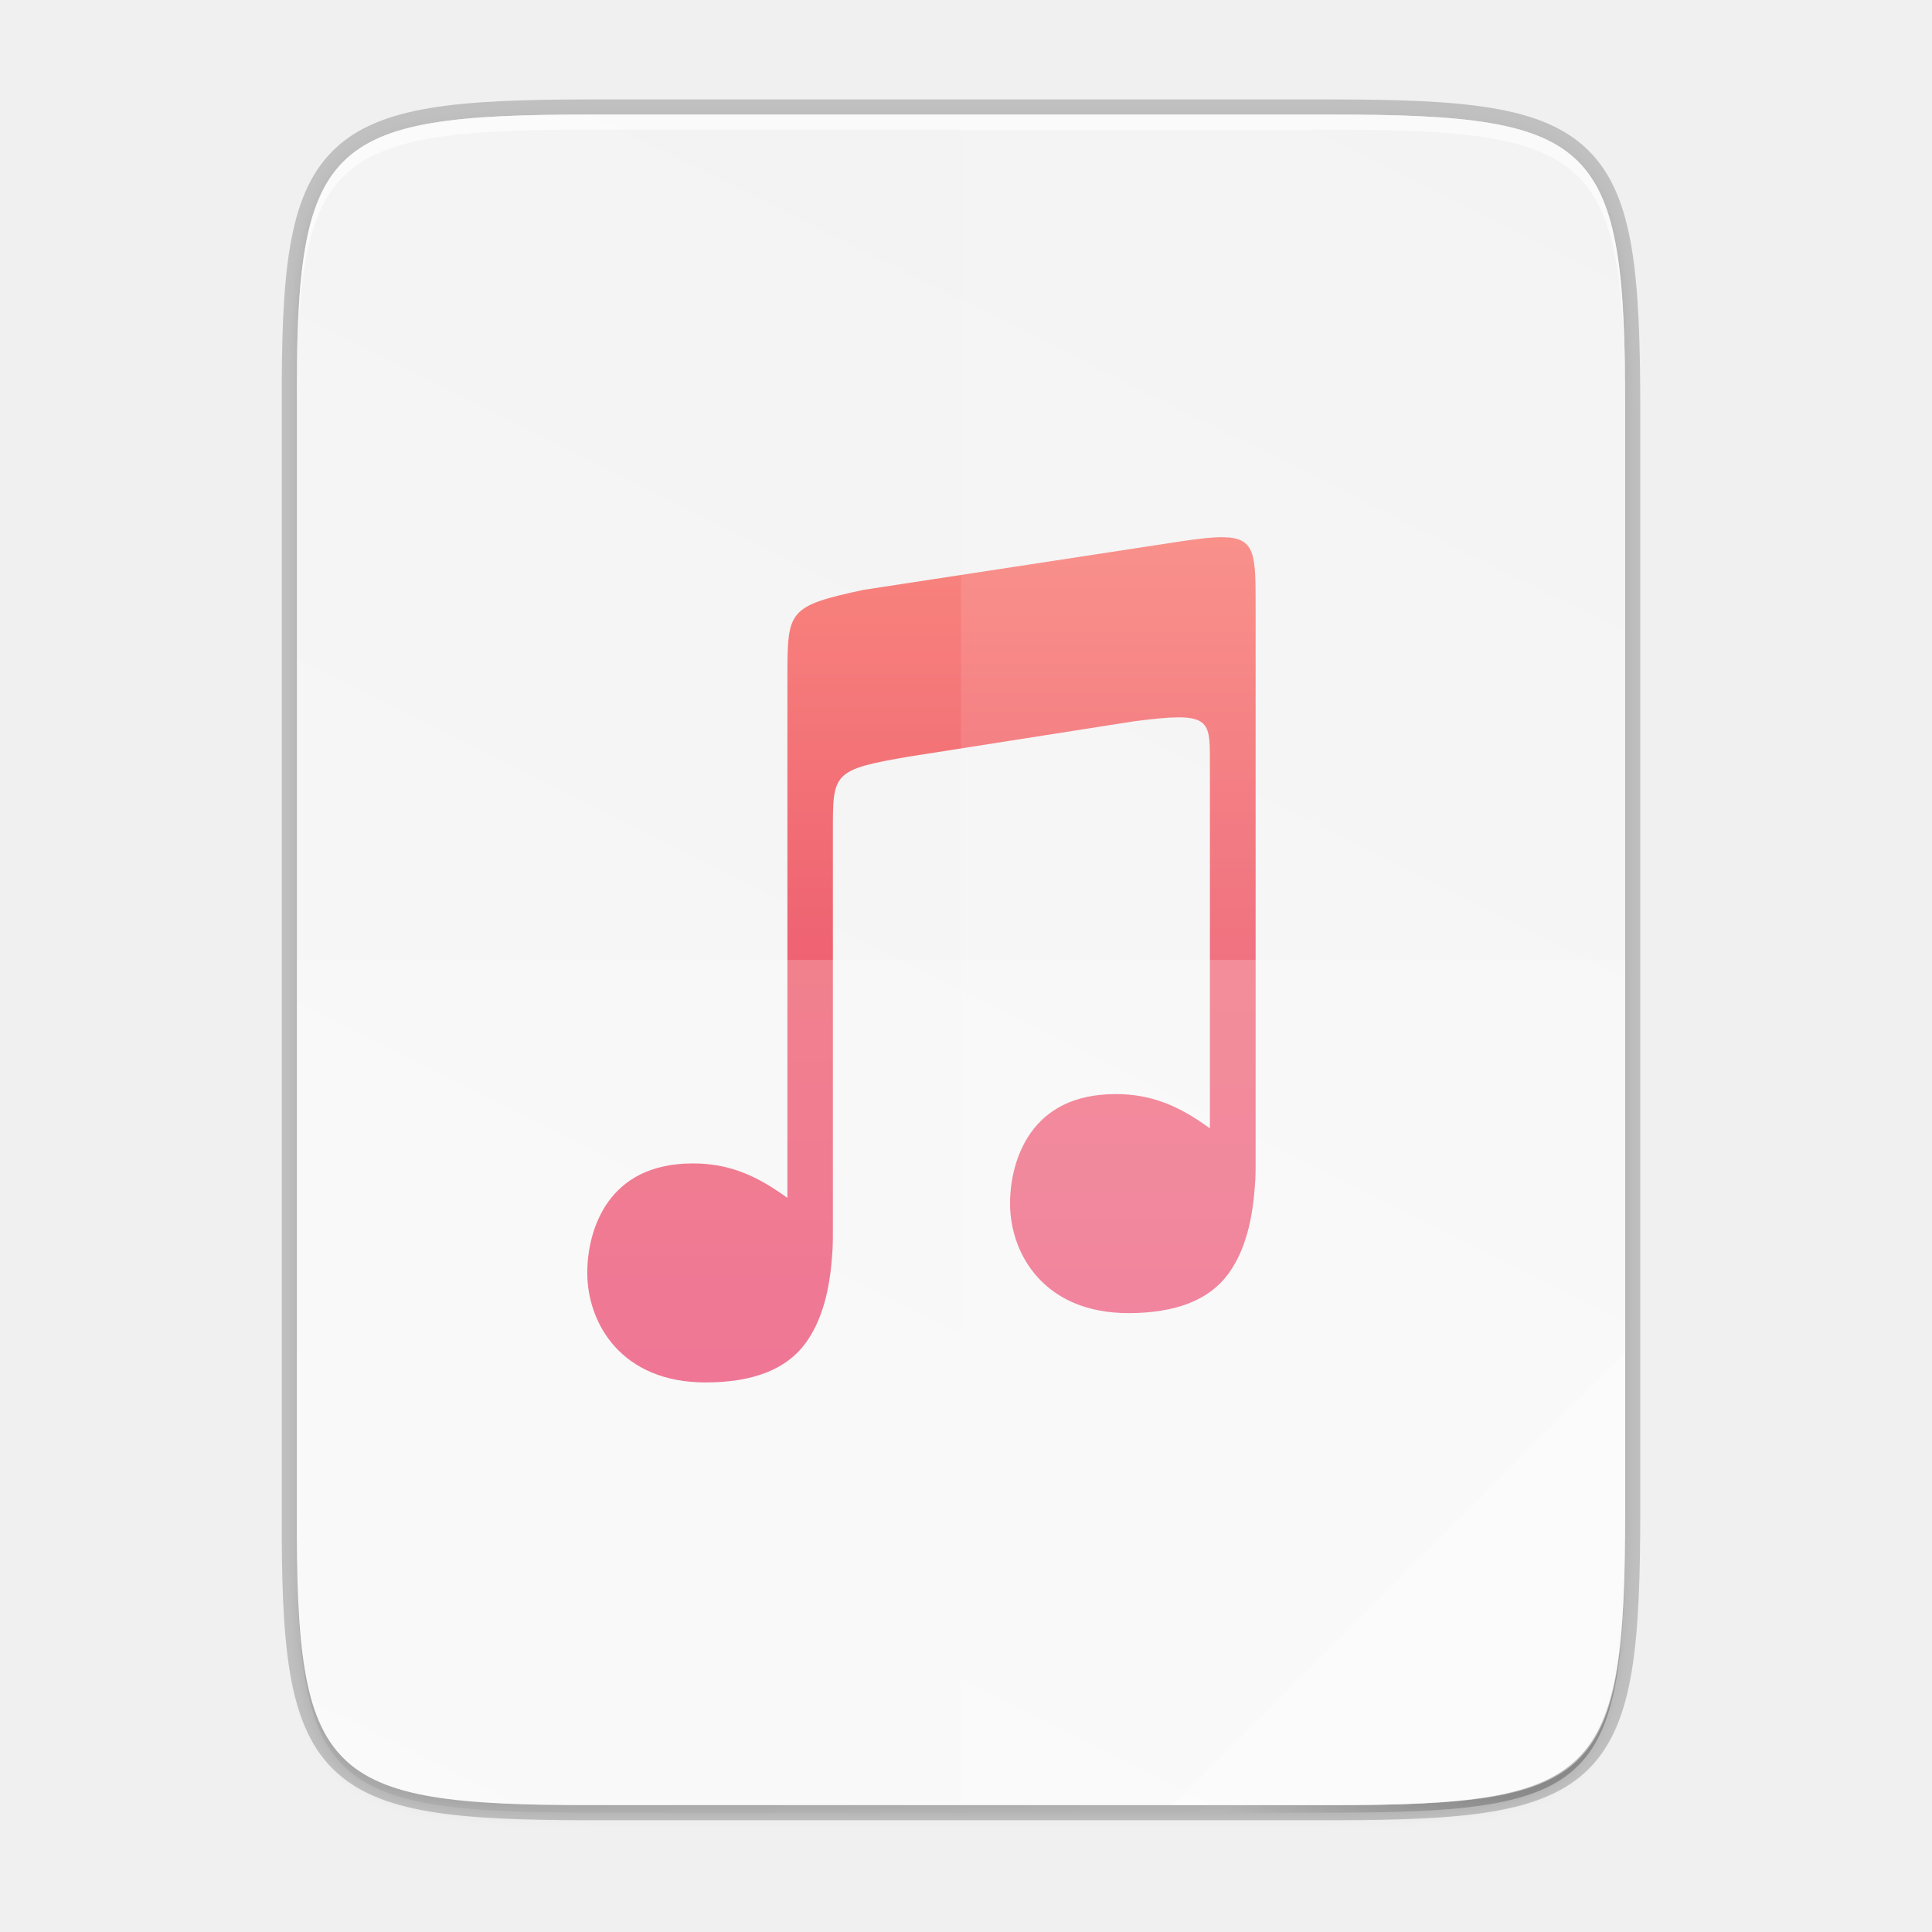
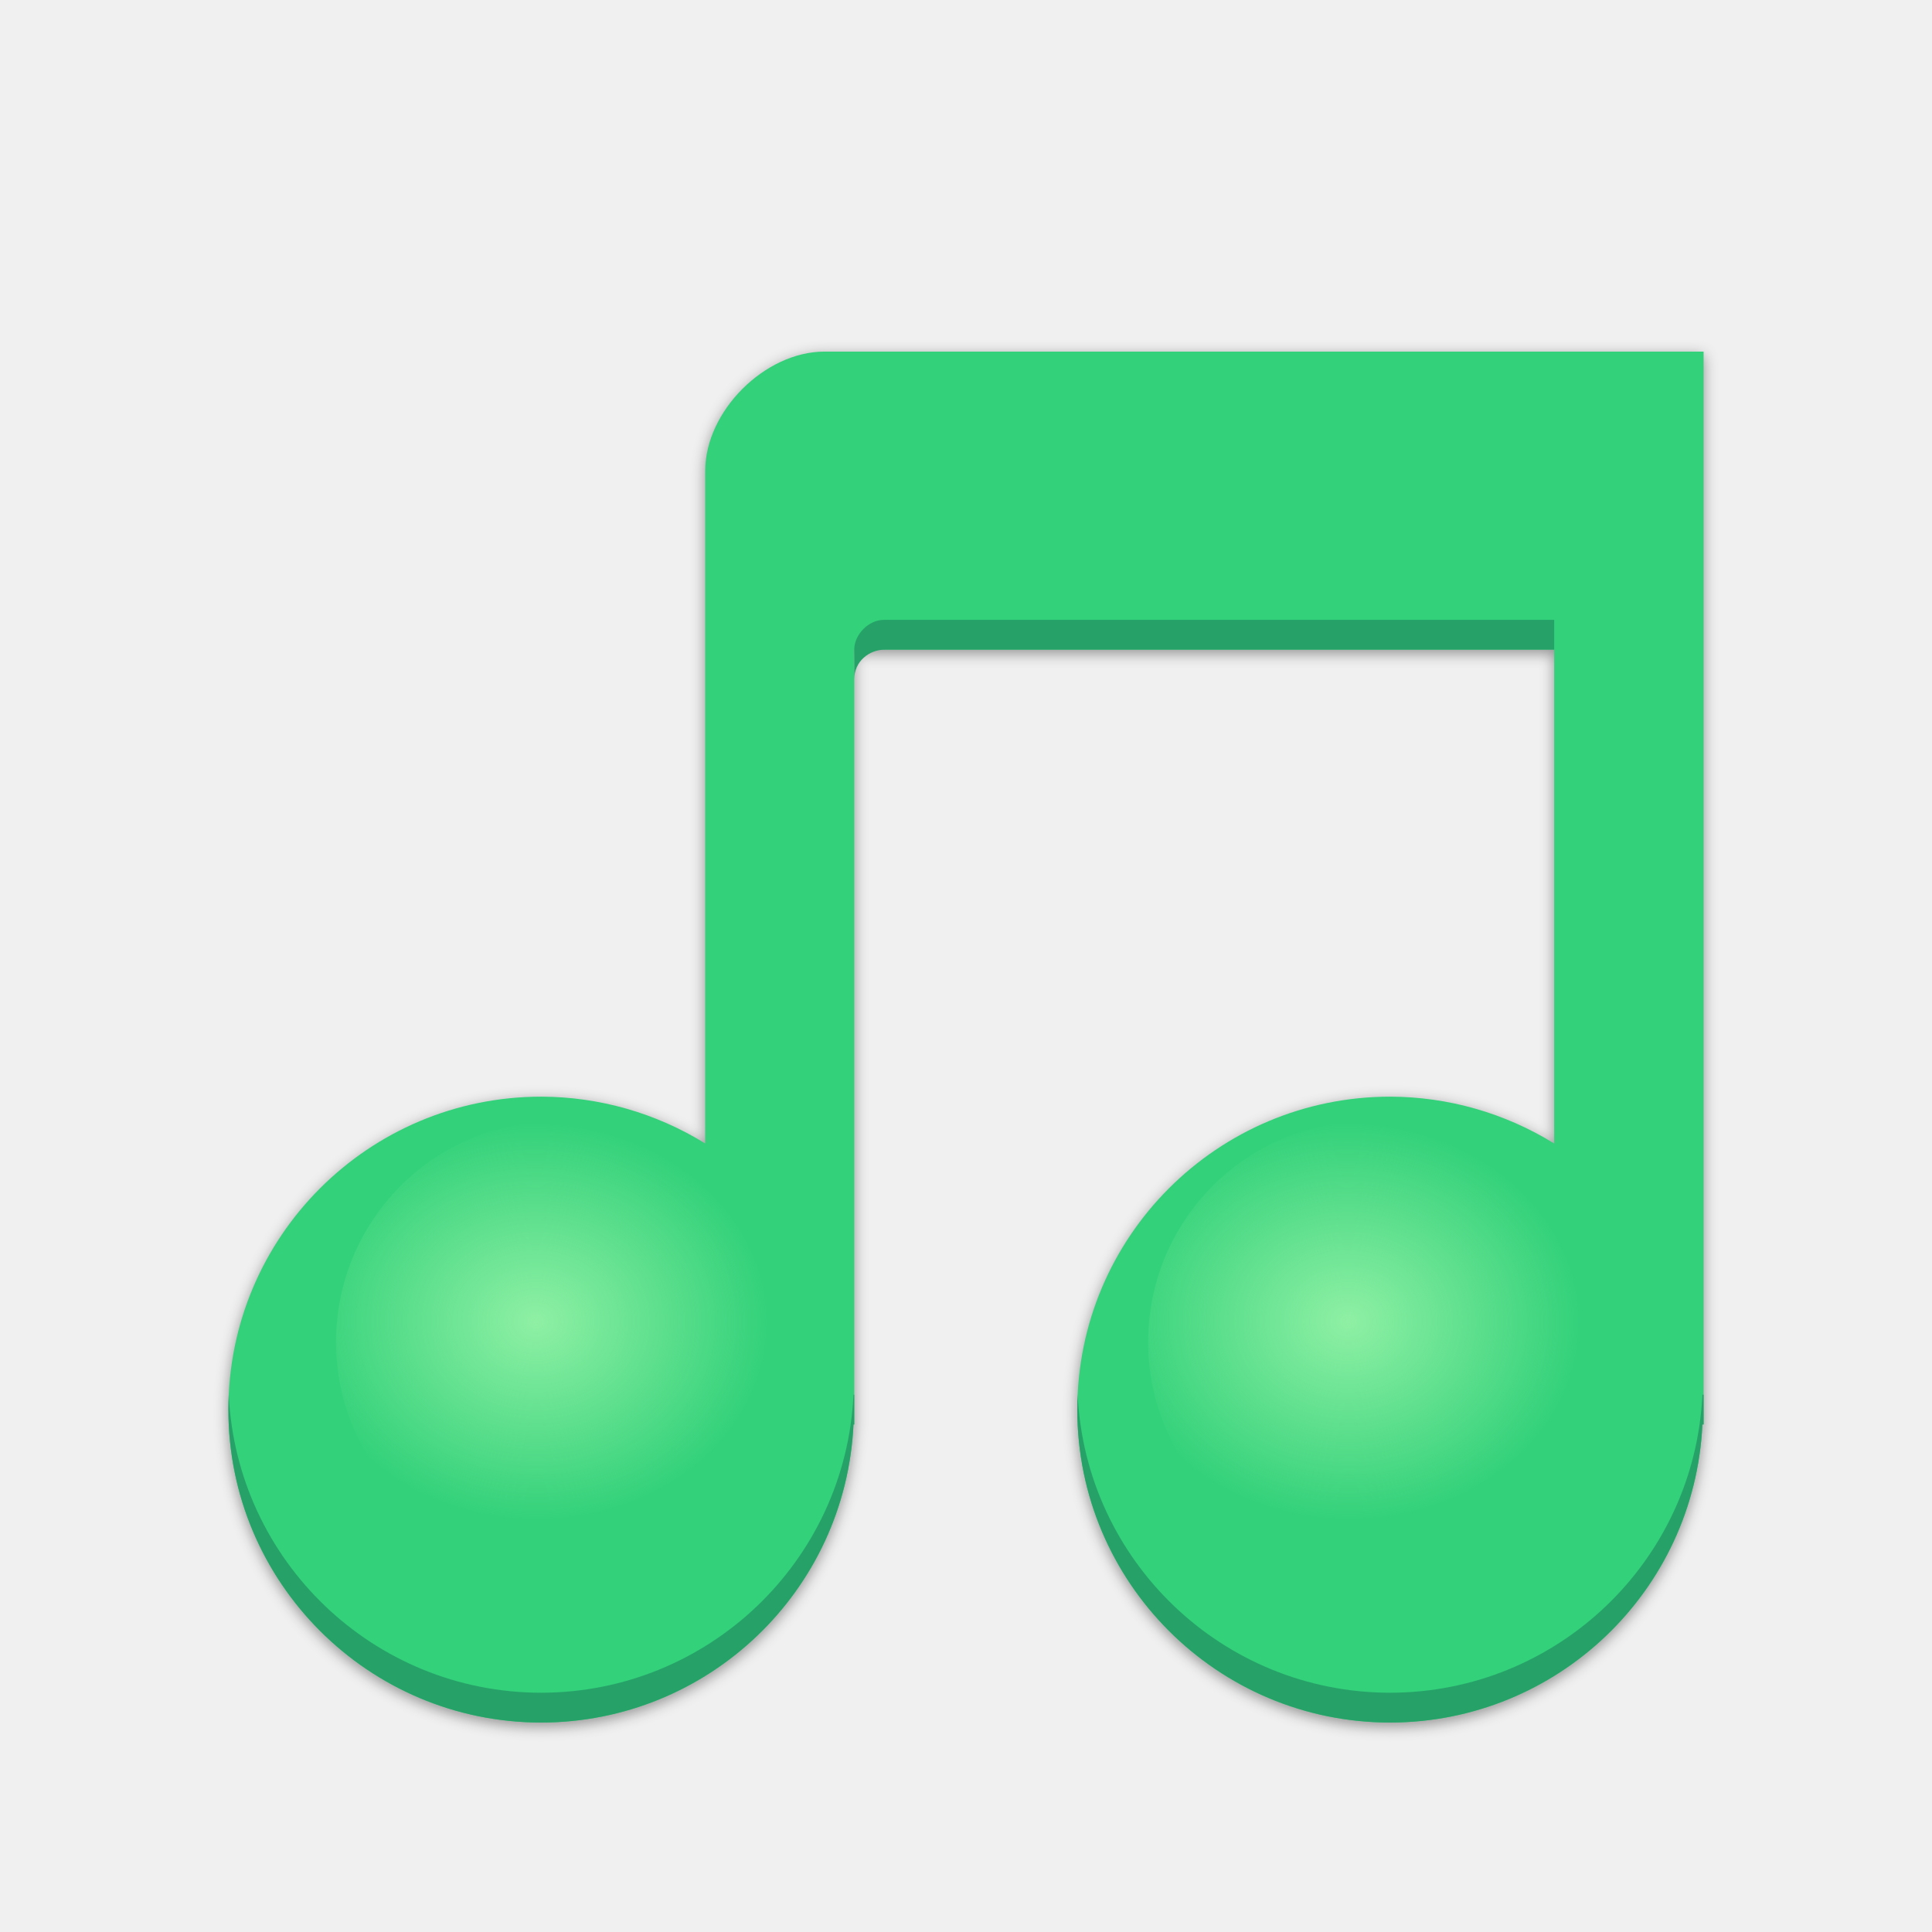
- <svg xmlns="http://www.w3.org/2000/svg" width="256" height="256" version="1.1" viewBox="0 0 67.73 67.73">
-   <defs>
+ <svg xmlns="http://www.w3.org/2000/svg" xmlns:xlink="http://www.w3.org/1999/xlink" width="256" height="256" version="1.1" viewBox="0 0 67.73 67.73" id="svg46">
+   <defs id="defs24">
    <linearGradient id="linearGradient934" x1="592" x2="592" y1="204" y2="-4" gradientTransform="matrix(.2001022 0 0 .2001022 -85.85302 242.5824)" gradientUnits="userSpaceOnUse">
-       <stop style="stop-color:#e72662" offset="0" />
-       <stop style="stop-color:#ec3c50" offset=".483" />
-       <stop style="stop-color:#ff7b66" offset="1" />
+       <stop style="stop-color:#e72662" offset="0" id="stop2" />
+       <stop style="stop-color:#ec3c50" offset=".483" id="stop4" />
+       <stop style="stop-color:#ff7b66" offset="1" id="stop6" />
    </linearGradient>
    <linearGradient id="linearGradient4226" x1="529.655" x2="-35.31" y1="401.584" y2="119.093" gradientTransform="matrix(0 -.1198893 .1198859 0 .3627806 292.5483)" gradientUnits="userSpaceOnUse">
-       <stop style="stop-color:#f2f2f2" offset="0" />
-       <stop style="stop-color:#f9f9f9" offset="1" />
+       <stop style="stop-color:#f2f2f2" offset="0" id="stop9" />
+       <stop style="stop-color:#f9f9f9" offset="1" id="stop11" />
    </linearGradient>
    <linearGradient id="linearGradient4358" x1="88" x2="488" y1="88" y2="488" gradientUnits="userSpaceOnUse">
-       <stop style="stop-color:#000000;stop-opacity:.588" offset="0" />
-       <stop style="stop-color:#000000;stop-opacity:0" offset=".88" />
-       <stop style="stop-color:#000000" offset="1" />
+       <stop style="stop-color:#000000;stop-opacity:.588" offset="0" id="stop14" />
+       <stop style="stop-color:#000000;stop-opacity:0" offset=".88" id="stop16" />
+       <stop style="stop-color:#000000" offset="1" id="stop18" />
    </linearGradient>
    <filter id="filter4346" x="-.01" y="-.01" width="1.026" height="1.022" style="color-interpolation-filters:sRGB">
-       <feGaussianBlur stdDeviation="2.12" />
+       <feGaussianBlur stdDeviation="2.12" id="feGaussianBlur21" />
+     </filter>
+     <radialGradient xlink:href="#linearGradient36369" id="radialGradient36375" gradientUnits="userSpaceOnUse" gradientTransform="matrix(0.5510115,0.00882094,-0.00754918,0.4715702,-104.5771,-1232.777)" cx="312.657" cy="2706.579" fx="312.657" fy="2706.579" r="14.806" />
+     <linearGradient id="linearGradient36369">
+       <stop style="stop-color:#8ff0a4;stop-opacity:1;" offset="0" id="stop36365" />
+       <stop style="stop-color:#8ff0a4;stop-opacity:0;" offset="1" id="stop36367" />
+     </linearGradient>
+     <radialGradient xlink:href="#linearGradient36369" id="radialGradient36371" cx="312.657" cy="2706.579" fx="312.657" fy="2706.579" r="14.806" gradientTransform="matrix(0.5510115,0.00882094,-0.00754918,0.4715702,-133.0475,-1232.777)" gradientUnits="userSpaceOnUse" />
+     <filter style="color-interpolation-filters:sRGB" id="filter1001" x="-0.012" width="1.023" y="-0.012" height="1.025">
+       <feGaussianBlur stdDeviation="1.91" id="feGaussianBlur1003" />
    </filter>
  </defs>
-   <g transform="translate(0,-229.2666)">
-     <path d="m20.705 233.282c-9.339 0-10.344 0.959-10.298 10.317v38.633c-0.046 9.358 0.959 10.317 10.298 10.317h25.971c9.339 0 10.298-0.959 10.298-10.317v-38.633c0-9.358-0.959-10.317-10.298-10.317z" style="fill:none;opacity:.2;stroke-width:1.058;stroke:#000000" />
-     <path transform="matrix(.1322917 0 0 .1322917 -4.409668 223.7566)" d="m189.843 74c-70.593 0-78.189 7.251-77.843 77.987v292.026c-0.346 70.736 7.25 77.987 77.843 77.987h196.314c70.593 0 76.007-7.274 77.843-77.987v-292.026c0-70.737-7.25-77.987-77.843-77.987z" style="filter:url(#filter4346);opacity:.1" />
-     <path transform="matrix(.1322917 0 0 .1322917 -4.409668 223.7566)" d="m189.843 74c-70.593 0-78.189 7.251-77.843 77.987v292.026c-0.346 70.736 7.25 77.987 77.843 77.987h196.314c70.593 0 77.843-7.25 77.843-77.987v-292.026c0-70.737-7.25-77.987-77.843-77.987z" style="fill:url(#linearGradient4358);filter:url(#filter4380);opacity:.3" />
-     <path d="m20.705 233.282c-9.339 0-10.344 0.959-10.298 10.317v38.633c-0.046 9.358 0.959 10.317 10.298 10.317h25.971c9.339 0 10.298-0.959 10.298-10.317v-38.633c0-9.358-0.959-10.317-10.298-10.317z" style="fill:url(#linearGradient4226)" />
-     <path d="m20.705 233.282c-9.339 0-10.344 0.959-10.298 10.317v0.529c-0.046-9.358 0.959-10.317 10.298-10.317h25.971c9.339 0 10.298 0.959 10.298 10.317v-0.529c0-9.358-0.959-10.317-10.298-10.317z" style="fill:#ffffff;opacity:.6" />
-     <path d="m42.881 248.099c-0.376-4e-3 -0.876 0.054-1.541 0.154l-11.065 1.692c-2.671 0.569-2.662 0.746-2.671 3.003v18.312c-0.111-0.078-0.221-0.157-0.337-0.234v7.9e-4c-0.849-0.569-1.753-0.974-2.968-0.974-1.522 0-2.429 0.583-2.979 1.35-0.549 0.768-0.732 1.735-0.732 2.483 0 0.902 0.308 1.864 0.976 2.598 0.668 0.733 1.695 1.247 3.172 1.247 1.667 0 2.84-0.466 3.503-1.375 0.522-0.716 0.811-1.672 0.914-2.852v-3e-3c0.014-0.143 0.025-0.29 0.034-0.442 0.014-0.233 0.011-0.669 0.011-0.669v-14.021c0-2.003-9.8e-5 -2.123 2.672-2.579l7.868-1.234c2.677-0.35 2.678-0.107 2.678 1.398v12.868c-0.108-0.076-0.215-0.152-0.328-0.227v7.9e-4c-0.849-0.569-1.753-0.974-2.968-0.974-1.522 0-2.43 0.583-2.979 1.35-0.549 0.768-0.732 1.735-0.732 2.483 0 0.902 0.308 1.864 0.976 2.598 0.668 0.733 1.695 1.247 3.172 1.248 1.667 0 2.84-0.466 3.503-1.375 0.522-0.716 0.81-1.672 0.913-2.852v-4e-3c0.014-0.143 0.025-0.29 0.034-0.441 0.014-0.233 0.011-0.67 0.011-0.67v-19.507c0-1.757-0.012-2.339-1.139-2.351z" style="fill:url(#linearGradient934);opacity:.8" />
-     <path d="m33.69 233.282v59.267h12.985c9.339 0 10.055-0.962 10.298-10.317v-38.633c0-9.358-0.959-10.317-10.298-10.317z" style="fill:#ffffff;opacity:.1" />
-     <path d="m10.407 262.915v19.316c-0.046 9.358 0.959 10.317 10.298 10.317h25.971c9.339 0 10.055-0.962 10.298-10.317v-19.316z" style="fill:#ffffff;opacity:.2" />
-     <path d="m41.099 292.548 15.875-15.875v5.949c-0.014 8.995-1.006 9.926-10.1 9.926z" style="fill:#ffffff;opacity:.4" />
+   <path style="display:inline;opacity:0.4;vector-effect:none;fill:#000000;fill-opacity:1;stroke:none;stroke-width:6.517;stroke-linecap:butt;stroke-linejoin:miter;stroke-miterlimit:4;stroke-dasharray:none;stroke-dashoffset:0;stroke-opacity:1;marker:none;marker-start:none;marker-mid:none;marker-end:none;paint-order:normal;filter:url(#filter1001);enable-background:new" d="m 132.584,36.584 v 180.568 c -13.221,-8.181 -28.453,-12.532 -44,-12.568 -46.392,0 -84,37.608 -84,84 0,46.392 37.608,84 84,84 44.796,-0.056 81.666,-35.255 83.799,-80 h 0.201 v -4 -204 h 187.889 v 132.574 c -13.223,-8.184 -28.459,-12.537 -44.01,-12.574 -46.392,0 -84,37.608 -84,84 0,46.392 37.608,84 84,84 44.796,-0.056 81.666,-35.255 83.799,-80 h 0.322 V 4.584 h -236 c -16,0 -32,16 -32,32 z" id="path18891-3" transform="matrix(0.1305978,0,0,0.1305978,7.407969,11.85842)" />
+   <g transform="matrix(0.1305978,0,0,0.1305978,-144.5316,-56.10678)" id="g599" style="display:inline;stroke-width:0.25;enable-background:new">
+     <path style="display:inline;opacity:1;vector-effect:none;fill:#33d17a;fill-opacity:1;stroke:none;stroke-width:6.517;stroke-linecap:butt;stroke-linejoin:miter;stroke-miterlimit:4;stroke-dasharray:none;stroke-dashoffset:0;stroke-opacity:1;marker:none;marker-start:none;marker-mid:none;marker-end:none;paint-order:normal;enable-background:new" d="m 1296,768 v 180.568 c -13.221,-8.181 -28.453,-12.532 -44,-12.568 -46.392,0 -84,37.608 -84,84 0,46.392 37.608,84 84,84 44.796,-0.056 81.666,-35.255 83.799,-80 H 1336 v -4 -204 h 187.889 V 948.574 C 1510.666,940.39 1495.43,936.037 1479.879,936 c -46.392,0 -84,37.608 -84,84 0,46.392 37.608,84 84,84 44.796,-0.056 81.666,-35.255 83.799,-80 H 1564 V 736 h -236 c -16,0 -32,16 -32,32 z" transform="translate(0,-212)" id="path18891" />
+     <path style="display:inline;opacity:1;vector-effect:none;fill:#26a269;fill-opacity:1;stroke:none;stroke-width:6.517;stroke-linecap:butt;stroke-linejoin:miter;stroke-miterlimit:4;stroke-dasharray:none;stroke-dashoffset:0;stroke-opacity:1;marker:none;marker-start:none;marker-mid:none;marker-end:none;paint-order:normal;enable-background:new" d="m 1336,816 v 8 c 0,-4.889 4.024,-8 8.25,-8 h 179.639 v -8 H 1344 c -4.154,0 -8,3.933 -8,8 z m -167.902,200 c -0.062,1.326 -0.098,2.659 -0.098,4 0,46.392 37.608,84 84,84 44.796,-0.056 81.666,-35.255 83.799,-80 H 1336 v -4 -4 h -0.201 c -2.133,44.745 -39.003,79.944 -83.799,80 -45.051,0 -81.814,-35.466 -83.902,-80 z m 227.879,0 c -0.062,1.326 -0.098,2.659 -0.098,4 0,46.392 37.608,84 84,84 44.796,-0.056 81.666,-35.255 83.799,-80 H 1564 v -8 h -0.322 c -2.133,44.745 -39.003,79.944 -83.799,80 -45.051,0 -81.814,-35.466 -83.902,-80 z" transform="translate(0,-212)" id="path23900" />
  </g>
+   <ellipse style="display:inline;opacity:1;vector-effect:none;fill:url(#radialGradient36371);fill-opacity:1;stroke:none;stroke-width:0.261;stroke-linecap:butt;stroke-linejoin:miter;stroke-miterlimit:4;stroke-dasharray:none;stroke-dashoffset:0;stroke-opacity:1;marker:none;marker-start:none;marker-mid:none;marker-end:none;paint-order:normal;enable-background:new" id="path35820" cx="19.516" cy="47.041" rx="7.735" ry="7.735" />
+   <ellipse ry="7.735" rx="7.735" cy="47.041" cx="47.986" id="ellipse36373" style="display:inline;opacity:1;vector-effect:none;fill:url(#radialGradient36375);fill-opacity:1;stroke:none;stroke-width:0.261;stroke-linecap:butt;stroke-linejoin:miter;stroke-miterlimit:4;stroke-dasharray:none;stroke-dashoffset:0;stroke-opacity:1;marker:none;marker-start:none;marker-mid:none;marker-end:none;paint-order:normal;enable-background:new" />
</svg>
